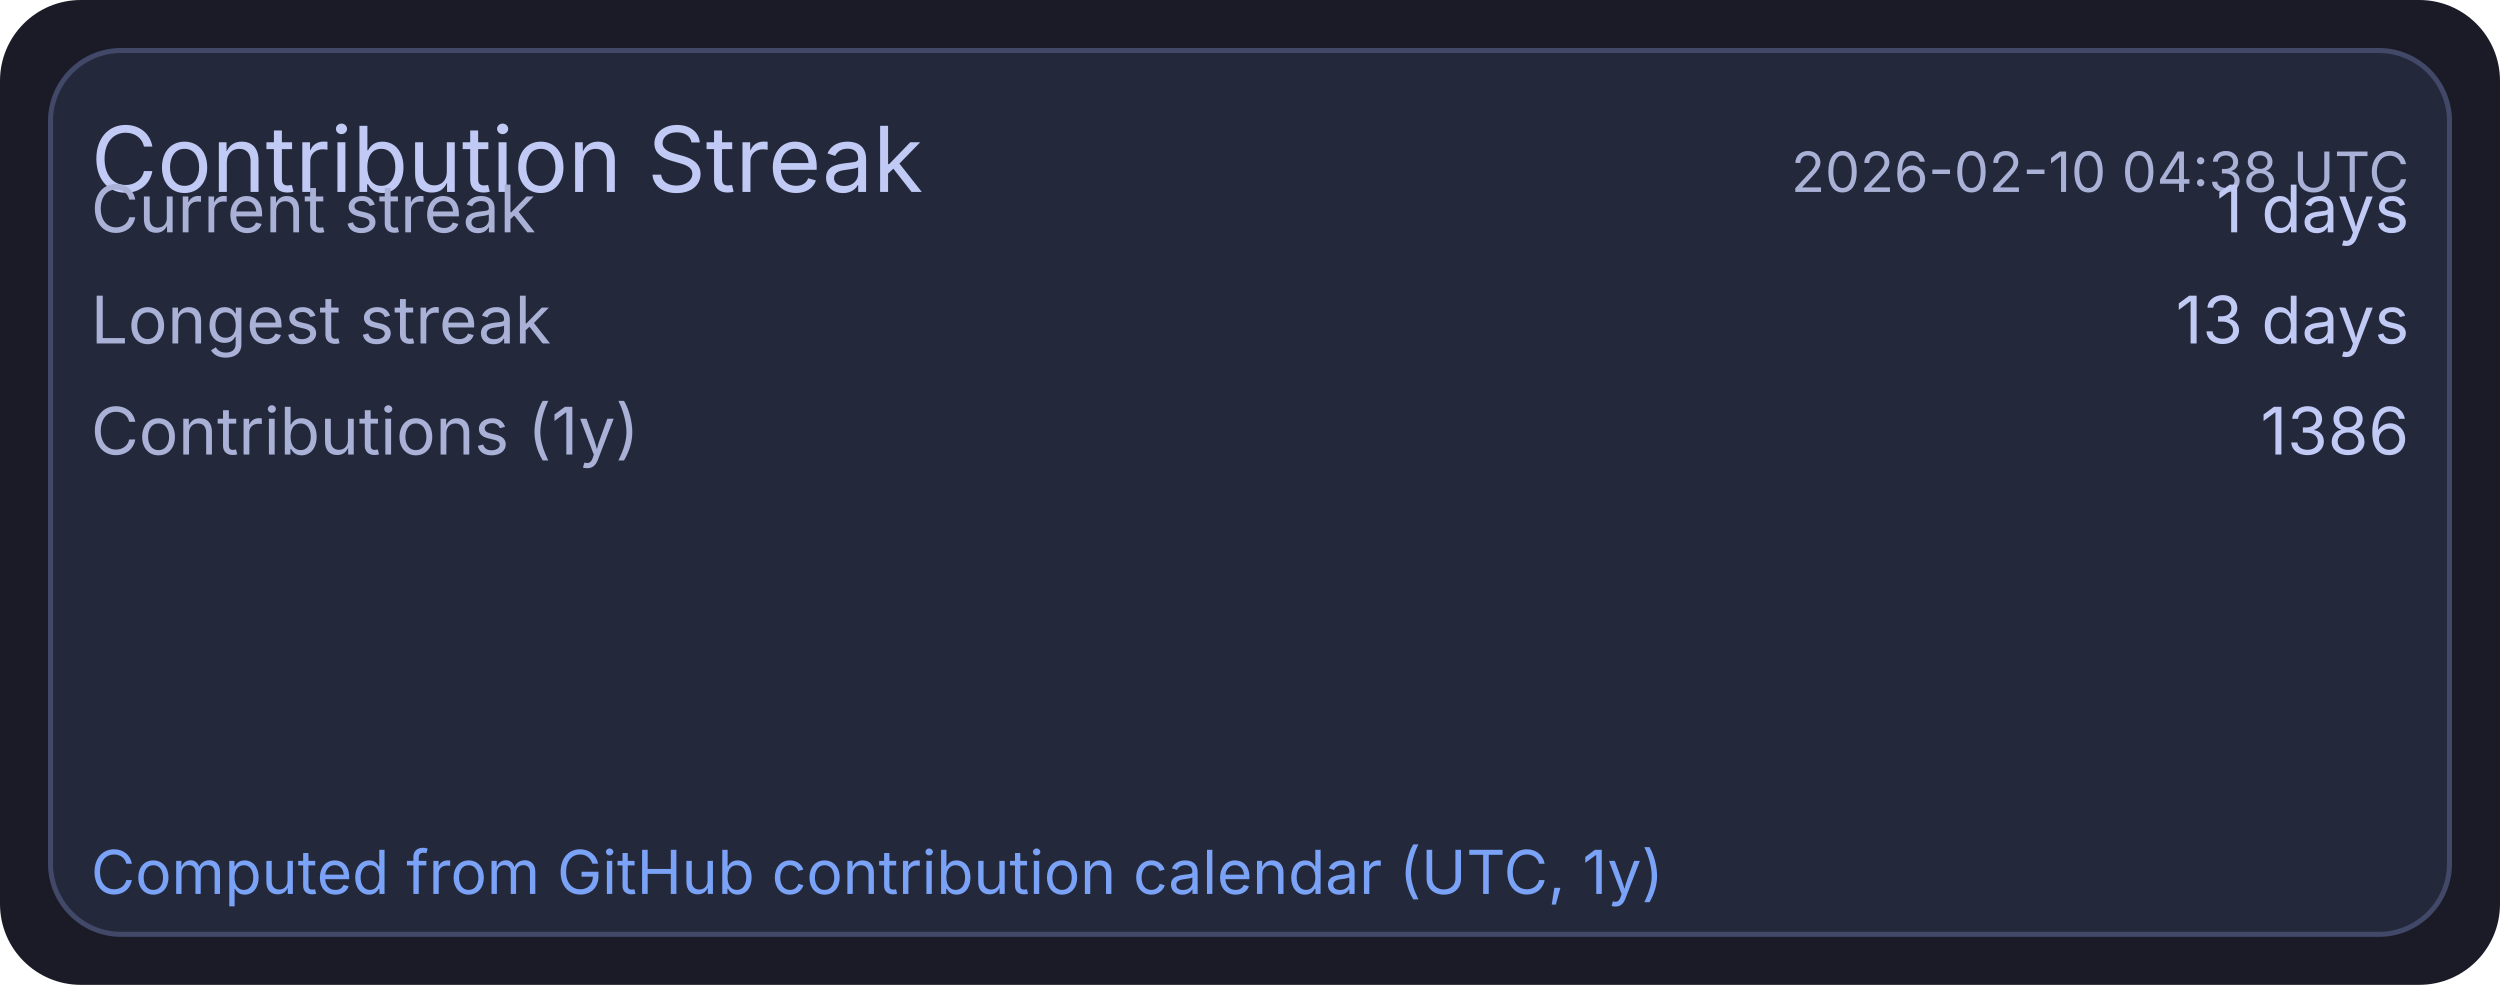
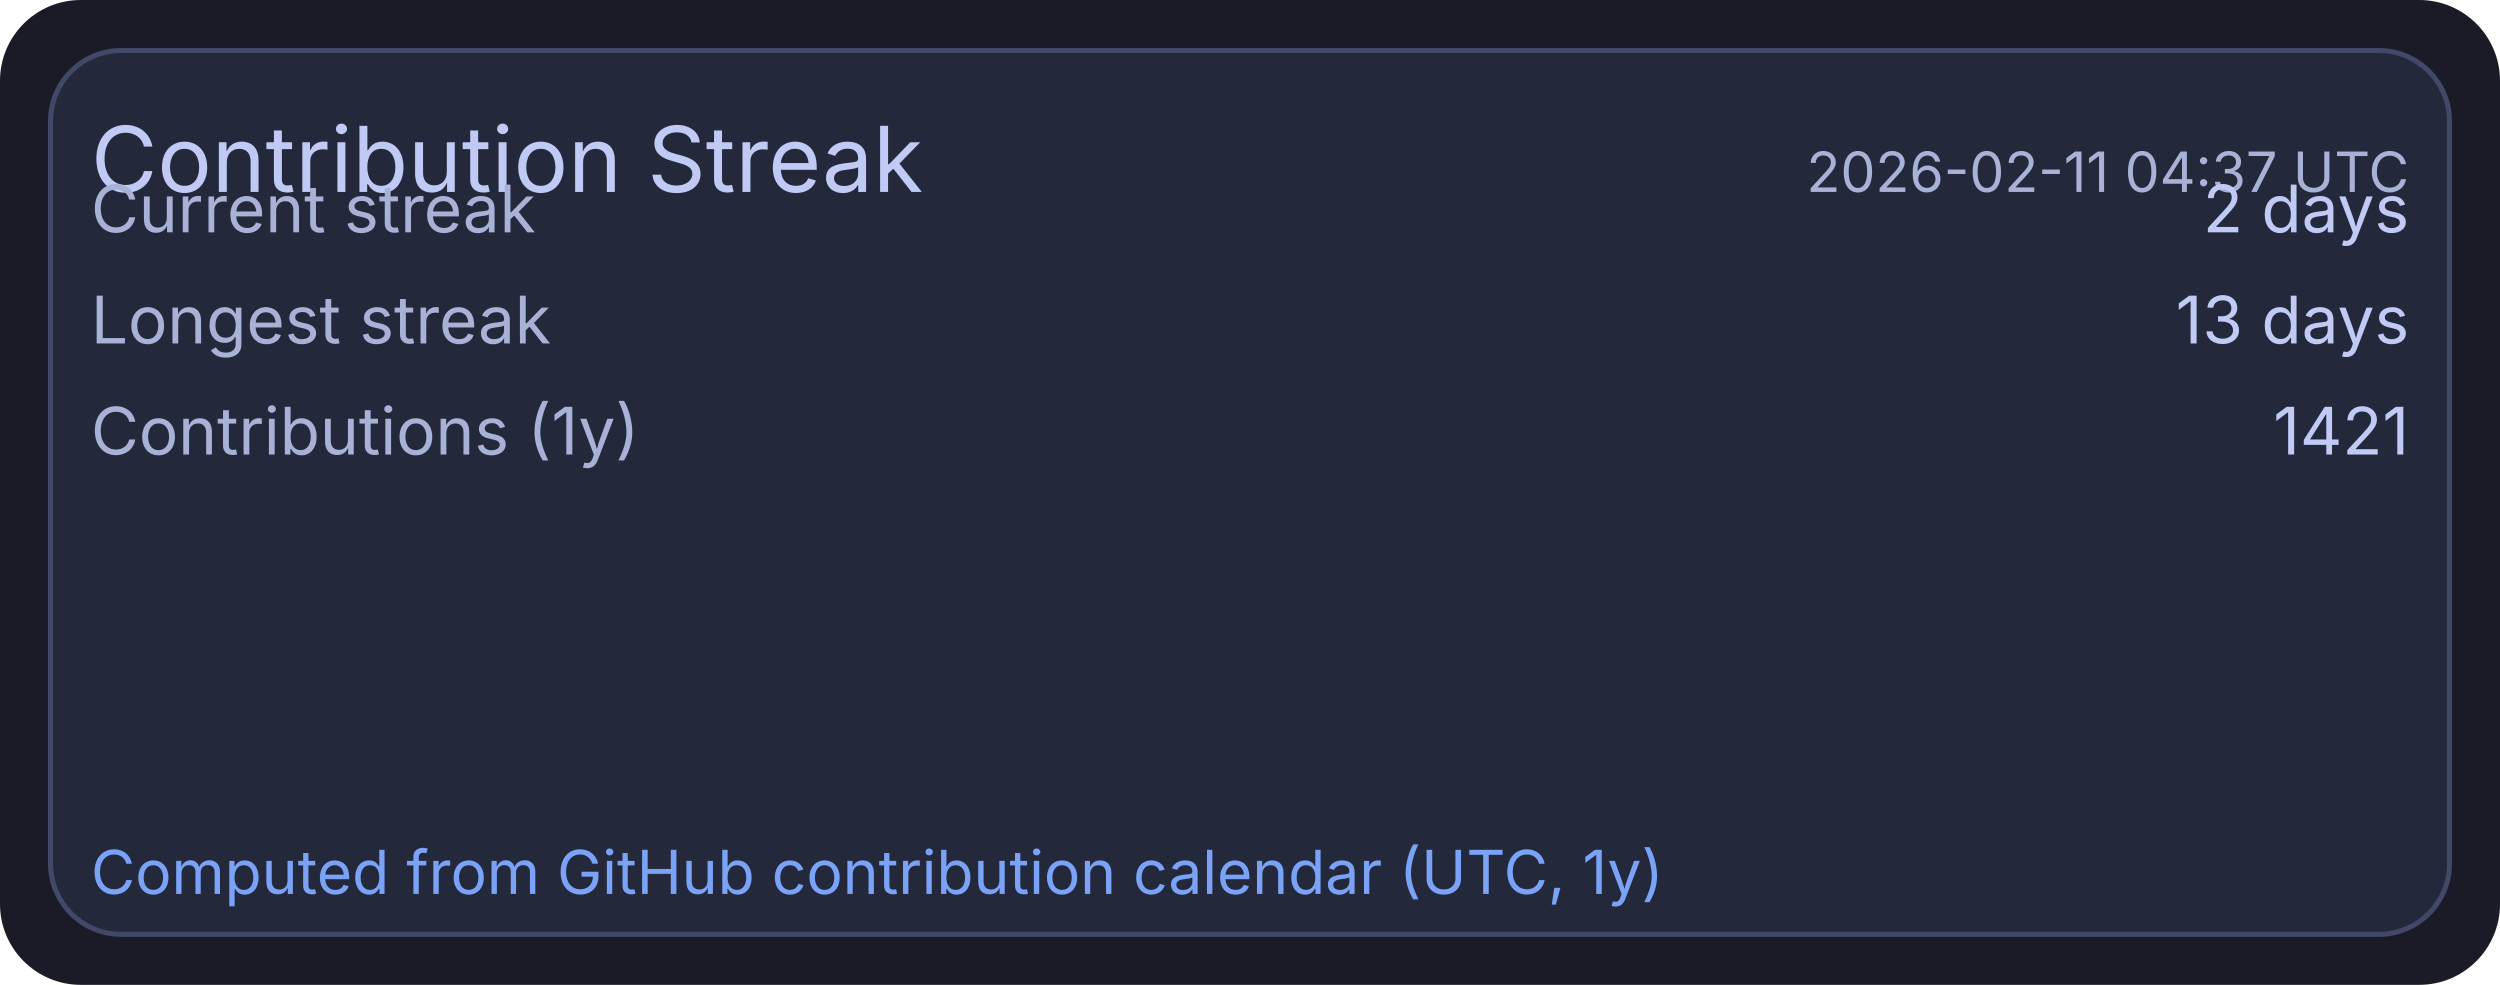
<svg xmlns="http://www.w3.org/2000/svg" width="495" height="195" viewBox="0 0 495 195">
  <rect x="0" y="0" width="495" height="195" rx="16" fill="#1a1b26" />
  <rect x="10" y="10" width="475" height="175" rx="14" fill="#24283b" stroke="#414868" stroke-width="1" />
  <text x="18" y="38" fill="#c0caf5" font-size="18" font-family="ui-sans-serif, system-ui, -apple-system, Segoe UI">Contribution Streak</text>
-   <text x="477" y="38" text-anchor="end" fill="#a9b1d6" font-size="11" font-family="ui-sans-serif, system-ui, -apple-system, Segoe UI">2026-02-10 04:38 UTC</text>
+   <text x="477" y="38" text-anchor="end" fill="#a9b1d6" font-size="11" font-family="ui-sans-serif, system-ui, -apple-system, Segoe UI">2026-02-11 04:37 UTC</text>
  <text x="18" y="46" fill="#a9b1d6" font-size="13" font-family="ui-sans-serif, system-ui, -apple-system, Segoe UI">Current streak</text>
-   <text x="477" y="46" text-anchor="end" fill="#c0caf5" font-size="13" font-family="ui-sans-serif, system-ui, -apple-system, Segoe UI">1 days</text>
+   <text x="477" y="46" text-anchor="end" fill="#c0caf5" font-size="13" font-family="ui-sans-serif, system-ui, -apple-system, Segoe UI">2 days</text>
  <text x="18" y="68" fill="#a9b1d6" font-size="13" font-family="ui-sans-serif, system-ui, -apple-system, Segoe UI">Longest streak</text>
  <text x="477" y="68" text-anchor="end" fill="#c0caf5" font-size="13" font-family="ui-sans-serif, system-ui, -apple-system, Segoe UI">13 days</text>
  <text x="18" y="90" fill="#a9b1d6" font-size="13" font-family="ui-sans-serif, system-ui, -apple-system, Segoe UI">Contributions (1y)</text>
-   <text x="477" y="90" text-anchor="end" fill="#c0caf5" font-size="13" font-family="ui-sans-serif, system-ui, -apple-system, Segoe UI">1386</text>
+   <text x="477" y="90" text-anchor="end" fill="#c0caf5" font-size="13" font-family="ui-sans-serif, system-ui, -apple-system, Segoe UI">1421</text>
  <text x="18" y="177" fill="#7aa2f7" font-size="12" font-family="ui-sans-serif, system-ui, -apple-system, Segoe UI">Computed from GitHub contribution calendar (UTC, 1y)</text>
</svg>
